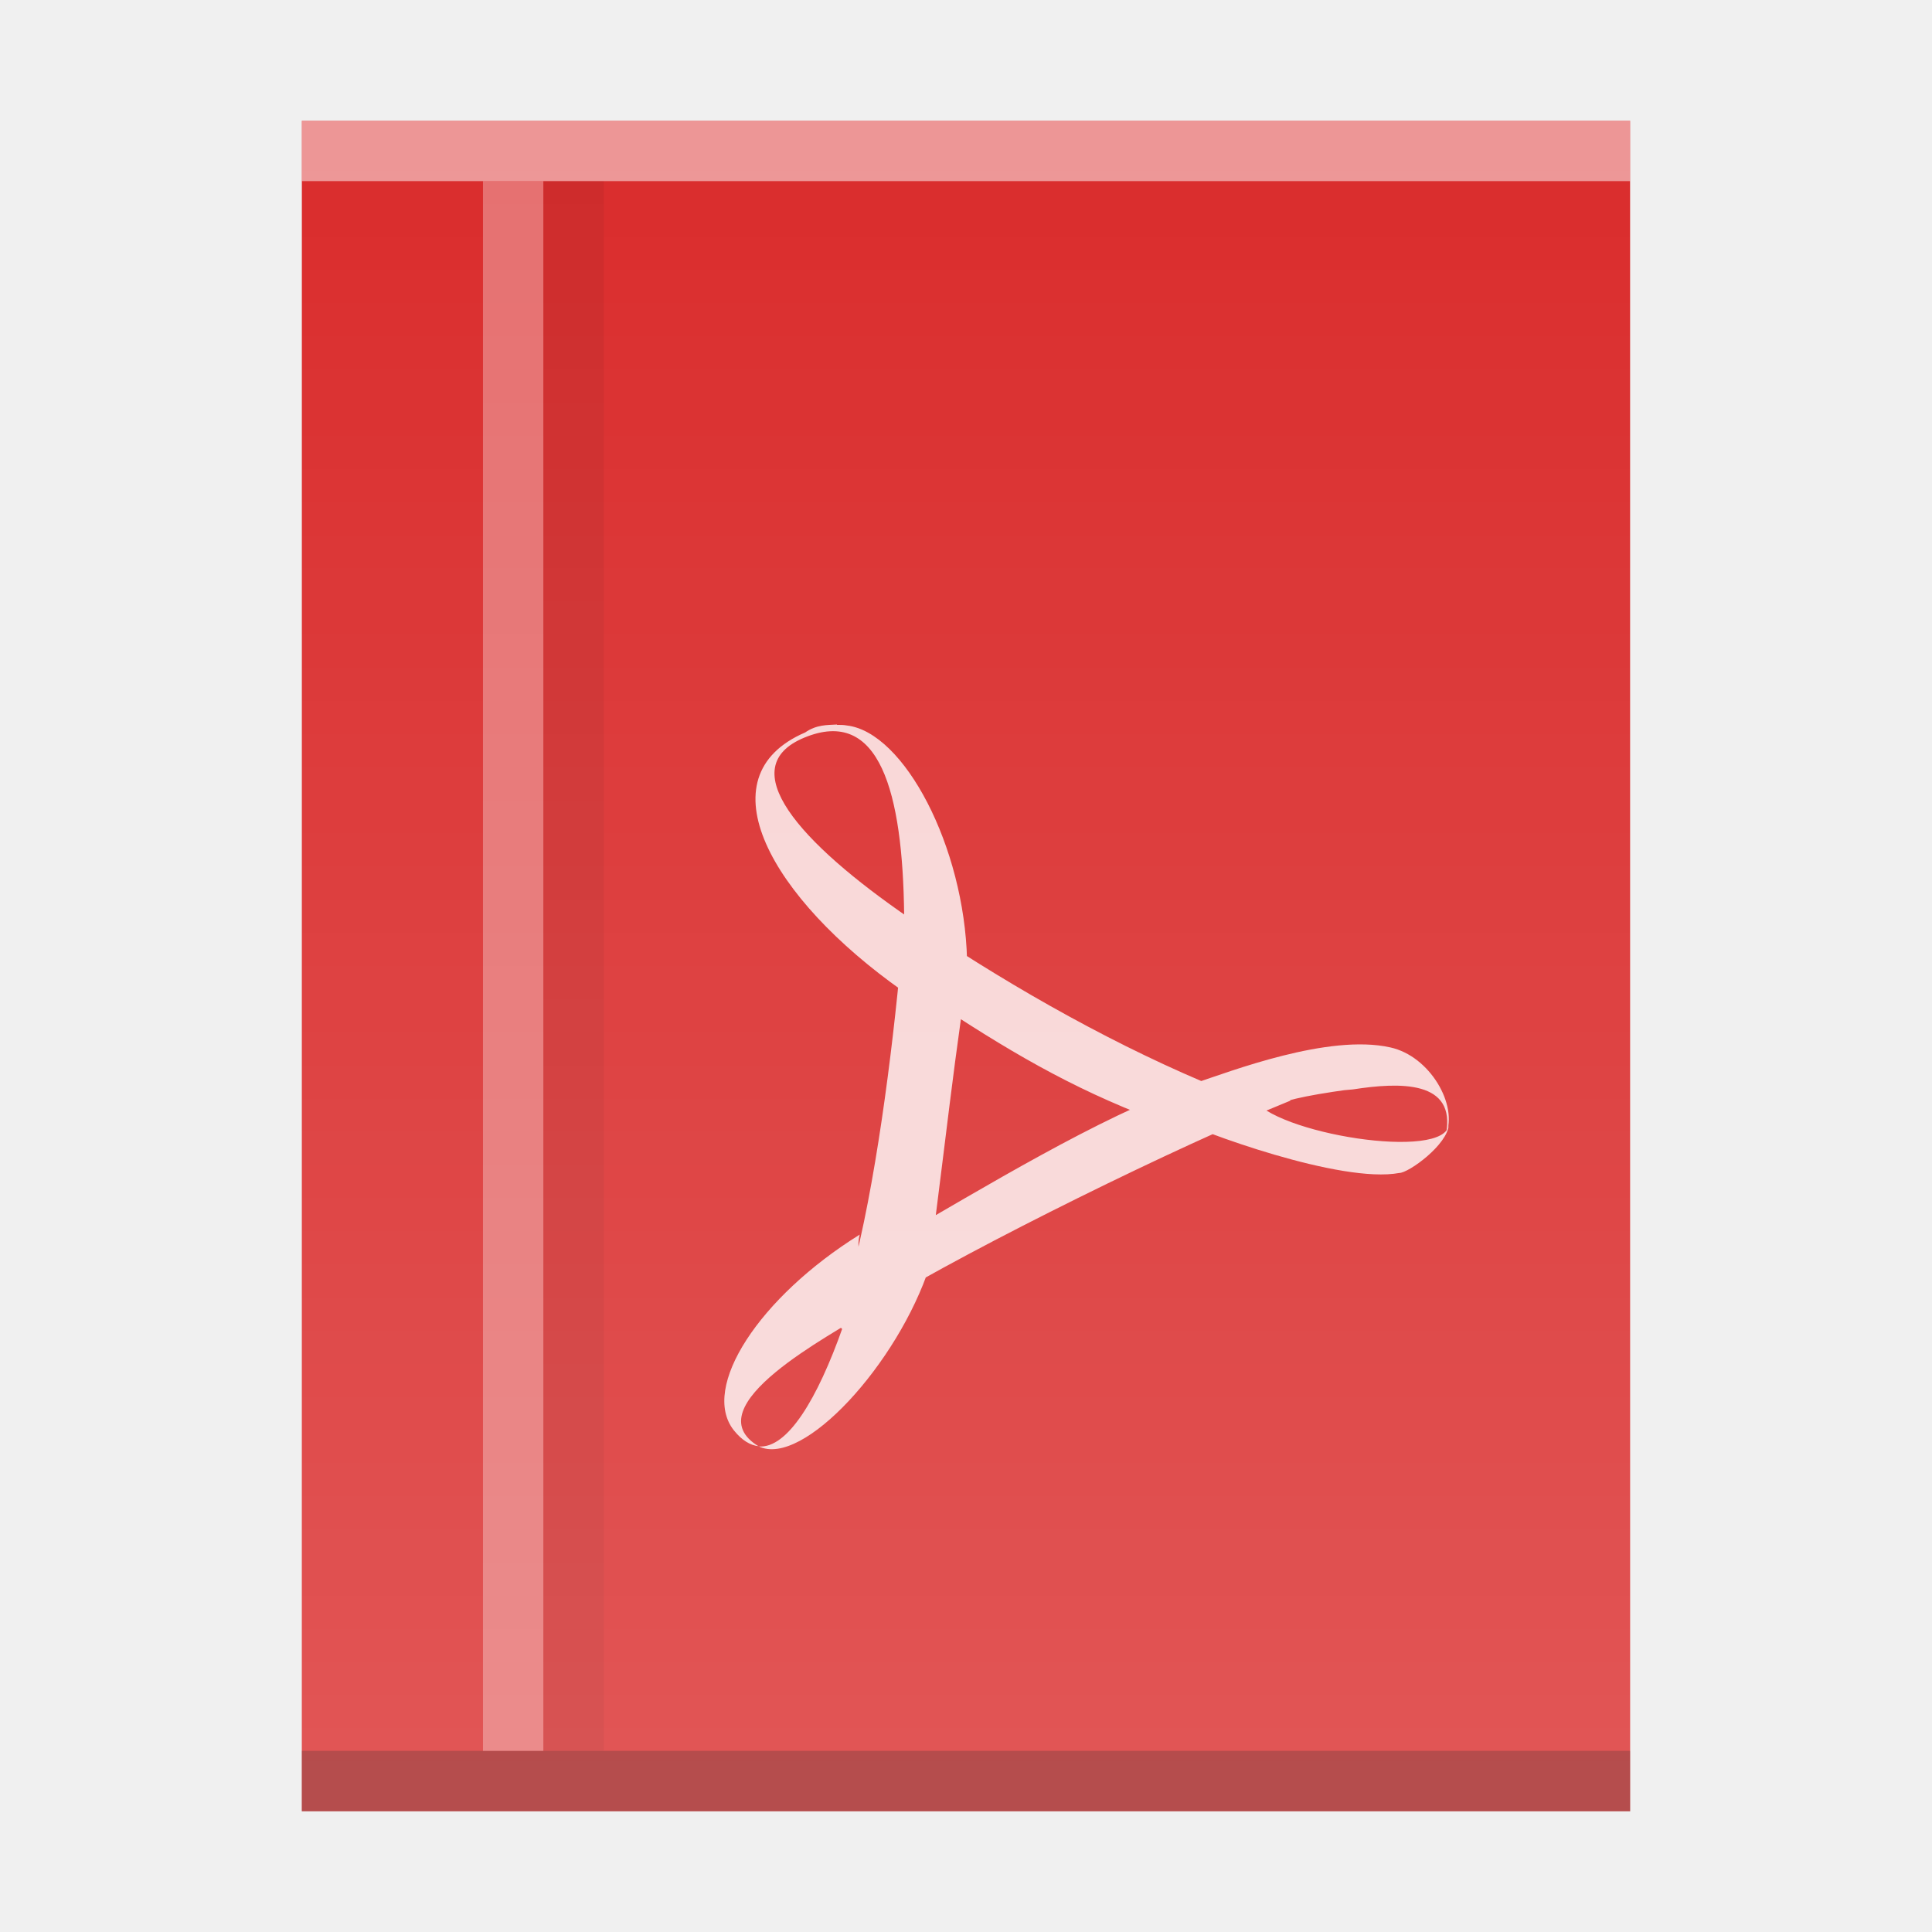
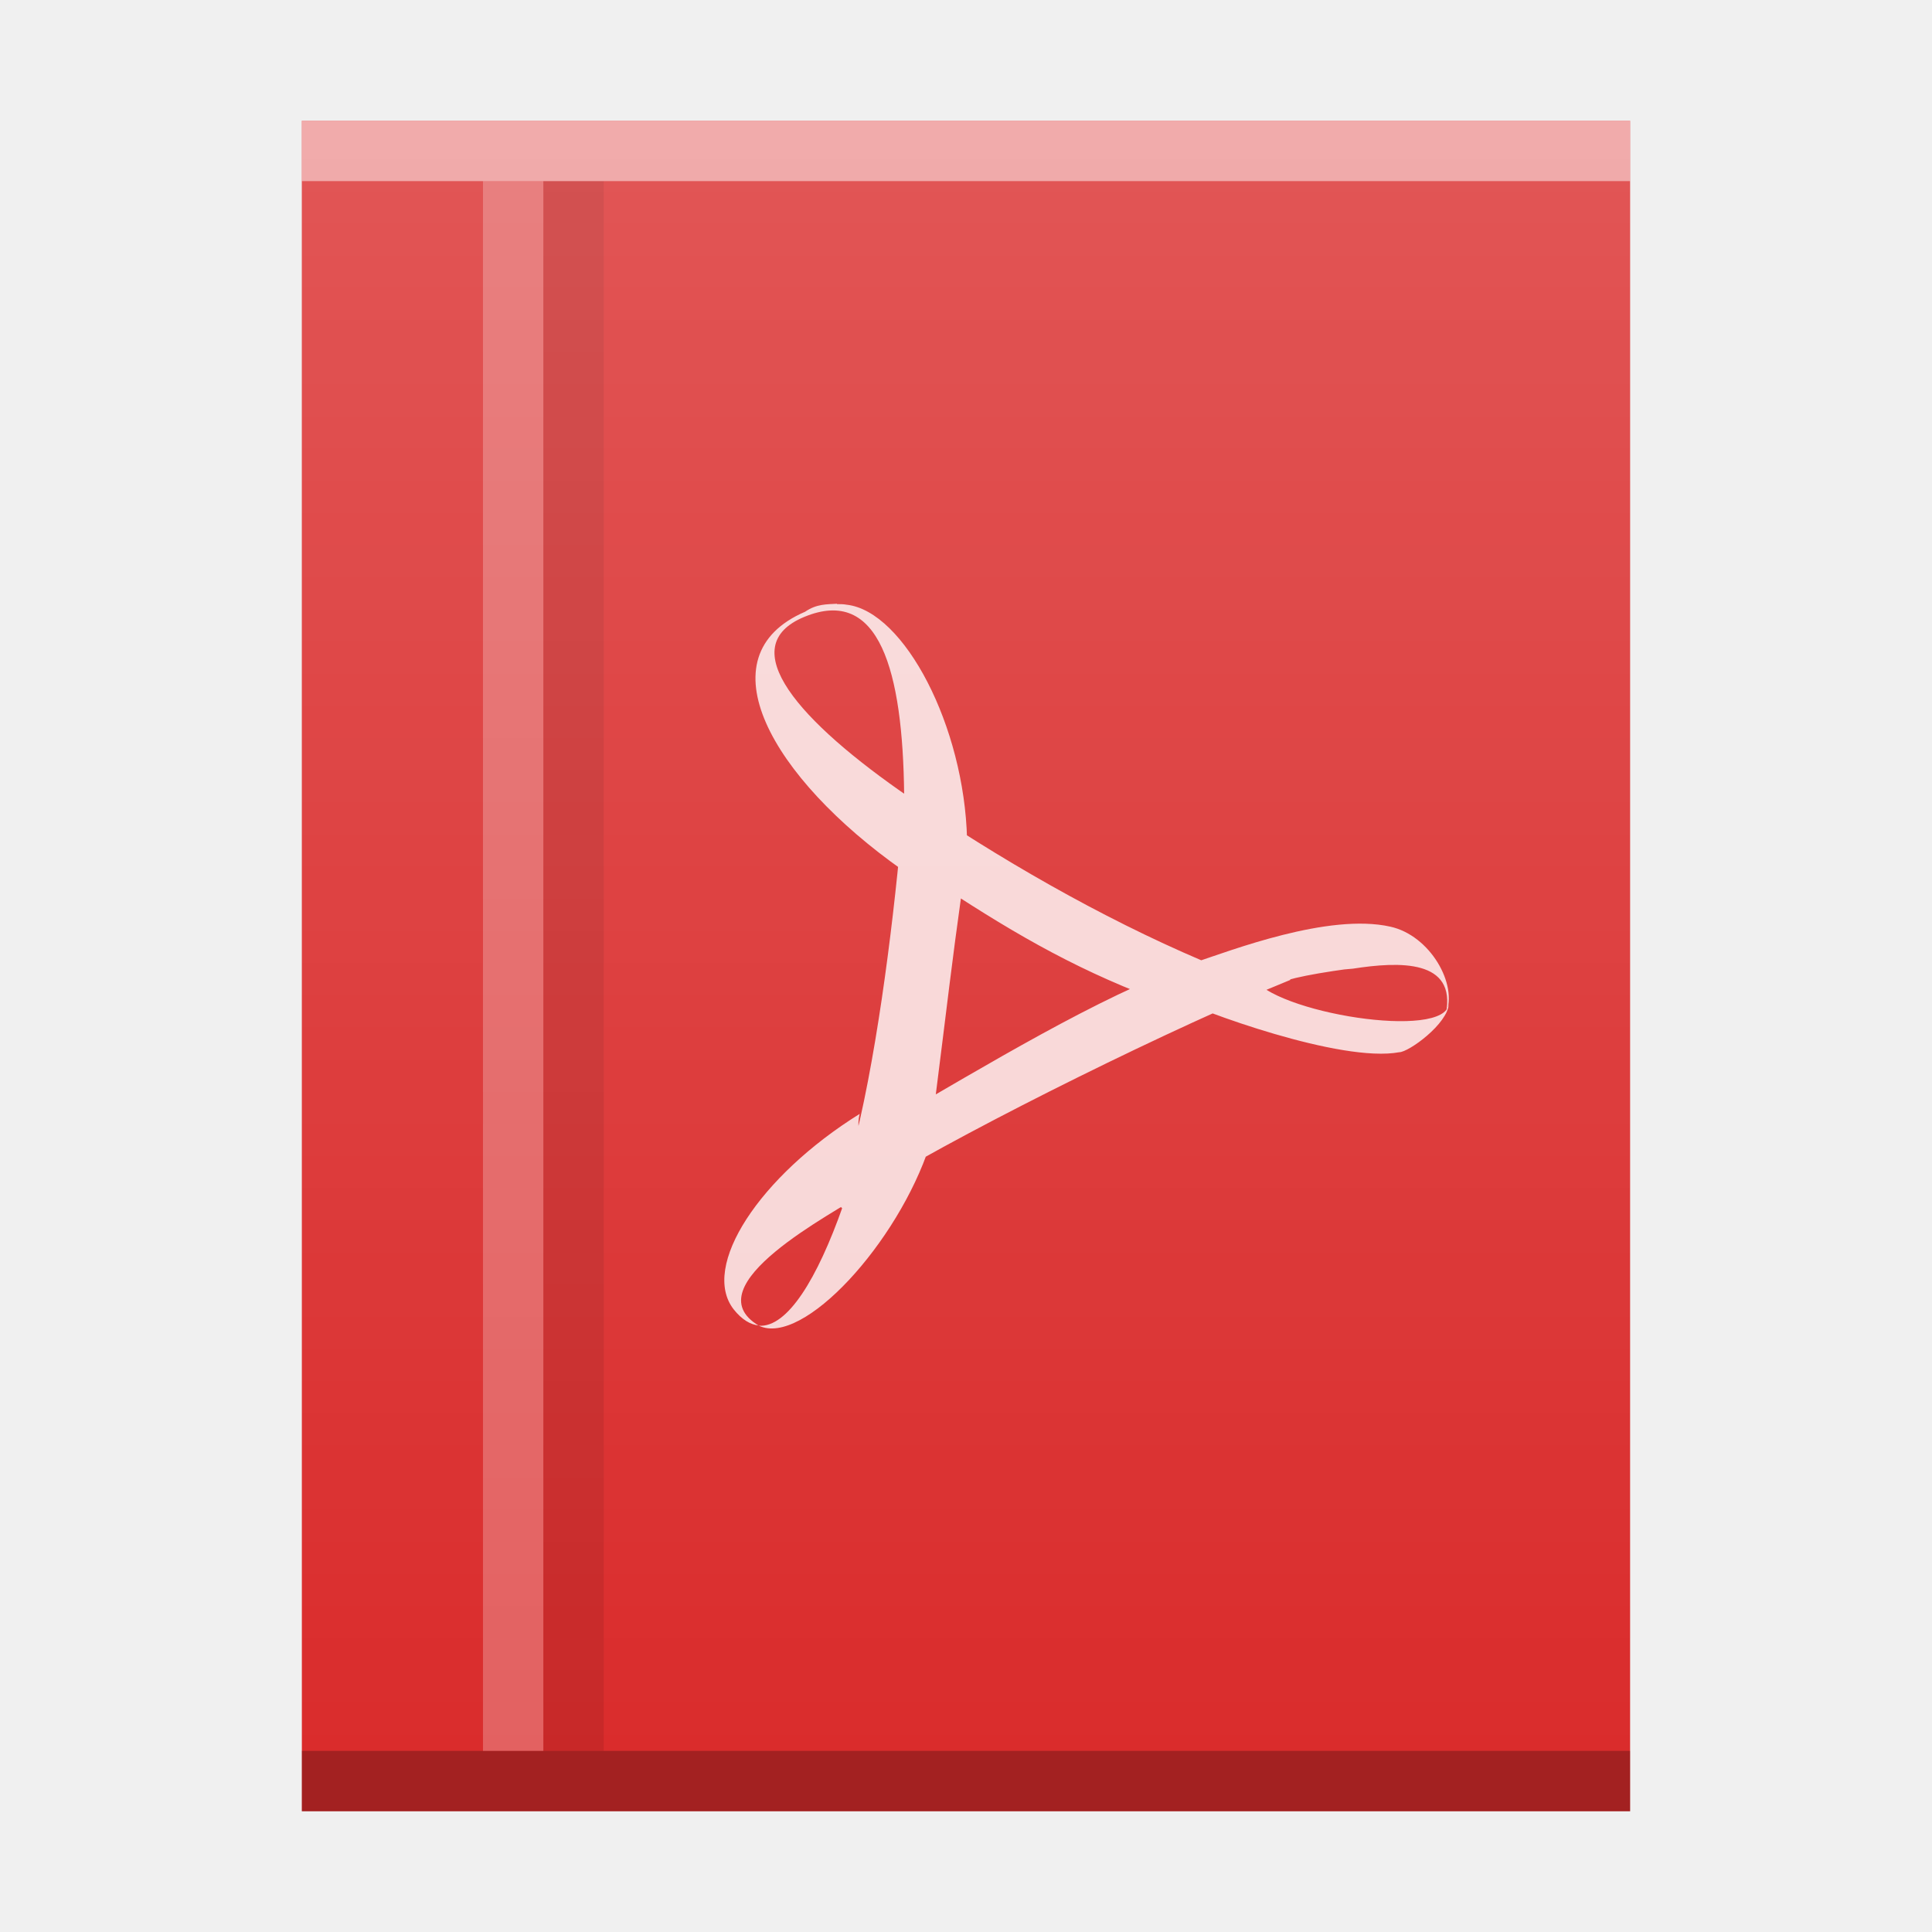
<svg xmlns="http://www.w3.org/2000/svg" xmlns:xlink="http://www.w3.org/1999/xlink" width="32" version="1.1" height="32" id="svg2">
  <defs id="defs5455">
-     <linearGradient xlink:href="#linearGradient6251" id="linearGradient4306-3-3" y1="61" y2="3" x2="0" gradientUnits="userSpaceOnUse" gradientTransform="matrix(0.4999998,0,0,-0.4827584,384.5714,547.2462)" />
    <linearGradient id="linearGradient6251">
      <stop id="stop6253" offset="0" style="stop-color:#ffffff;stop-opacity:0" />
      <stop id="stop6255" offset="1" style="stop-color:#ffffff;stop-opacity:0.2" />
    </linearGradient>
+     <linearGradient gradientTransform="translate(365.5714,152.4358)" y2="365.2" x2="58" y1="392.362" x1="58" gradientUnits="userSpaceOnUse" id="linearGradient7137-5" xlink:href="#linearGradient6251" />
  </defs>
  <g id="layer1" transform="matrix(1 0 0 1 -384.5714 -515.798)">
-     <path style="fill:#da2c2c;fill-opacity:1" id="rect3500" d="m 389.571,517.798 0,28 15,0 7,0 0,-21.241 0,-6.759 -7,0 z" />
    <rect width="0" x="375.892" y="526.798" height="11" style="fill:#ffffff" id="rect4035" />
    <rect width="0" x="375.571" y="525.798" height="11" style="fill:#ffffff" id="rect4035-4" />
    <rect width="0" x="374.036" y="525.684" height="11.114" style="fill:#fbd2bf" id="rect4035-3" />
    <rect width="0" x="375.571" y="525.798" height="11" style="fill:#fbd2bf" id="rect4035-1" />
    <rect width="0" x="375.571" y="525.798" height="11" style="fill:#fbfbfb" id="rect4035-5" />
-     <path style="opacity:0.8;fill:#ffffff;fill-opacity:1" id="path26" d="m 398.434,527.798 c -0.162,0.01 -0.336,0 -0.527,0.132 -1.705,0.734 -0.561,2.747 1.612,4.279 0.013,-0.289 0.133,-0.917 0.13,-1.194 -1.854,-1.271 -2.939,-2.509 -1.757,-2.999 1.246,-0.517 1.633,0.895 1.655,2.944 0.116,0.12 0.92,0.654 1.042,0.739 -0.045,-1.869 -1.039,-3.777 -1.993,-3.885 -0.051,-0.01 -0.107,-0.01 -0.161,-0.01 m 1.736,3.252 -0.388,-0.151 -0.322,0.217 -0.065,0.682 0.406,0.312 0.169,0.226 c 1.251,0.83 2.317,1.469 3.718,1.997 l 0.874,0.13 0.575,0 c 0.53,-0.313 0.214,-0.433 2.141,-0.673 l -2.171,0.168 c -1.675,-0.649 -3.385,-1.582 -4.94,-2.6 m 3.822,2.72 c 0.251,0 2.211,-0.17 2.99,-0.242 0.772,-0.12 1.719,-0.156 1.54,0.746 0.204,-0.481 -0.261,-1.298 -0.922,-1.442 -1.023,-0.229 -2.646,0.398 -3.229,0.591 m 0.94,0.25 c -0.304,0.12 -0.999,0.207 -1.327,0.316 0.465,0.241 2.802,1.103 3.766,0.923 0.154,0 0.805,-0.469 0.821,-0.805 -0.05,0.613 -2.906,0.156 -3.26,-0.445 m 0.635,0.011 c -0.25,-0.12 -1.422,-0.114 -1.681,-0.21 -1.468,0.513 -3.442,1.719 -4.855,2.532 l -0.409,0.12 c -0.079,0.561 -0.425,0.755 -0.741,1.118 l 0.478,0.481 0.374,-0.613 c 1.654,-0.998 4.924,-2.611 6.832,-3.386 m -6.832,3.386 c -0.202,0.12 -0.395,0.241 -0.578,0.361 -0.424,1.204 -0.919,2.014 -1.391,1.98 0.73,0.349 2.301,-1.37 2.83,-2.986 m -2.83,2.986 c -1.113,-0.661 1.243,-1.867 1.77,-2.217 0.119,-0.337 -0.206,-0.895 -0.1,-1.292 -1.661,1.034 -2.643,2.531 -2.086,3.24 0.134,0.168 0.276,0.253 0.417,0.265 m 1.617,-2.52 c 0.077,-0.31 1.103,-1.015 1.289,-1.123 0.248,-1.954 0.26,-2.147 0.471,-3.666 -0.126,-0.12 -0.902,-0.725 -1.022,-0.809 -0.149,1.624 -0.429,3.824 -0.826,5.293" />
-     <rect width="22" x="389.571" y="-518.798" height="1" style="opacity:0.5;fill:#ffffff;fill-opacity:1" id="rect4169" transform="scale(1,-1)" />
-     <rect width="22" x="389.571" y="-545.798" height="1" style="opacity:0.25;fill:#000000;fill-opacity:1" id="rect4236" transform="scale(1,-1)" />
-     <rect id="rect5238-3" style="fill:#ffffff;fill-opacity:0.321" height="26" y="518.798" x="392.571" width="1" />
-     <rect width="1" x="393.571" y="518.798" height="26" style="color:#000000;clip-rule:nonzero;display:inline;overflow:visible;visibility:visible;opacity:1;isolation:auto;mix-blend-mode:normal;color-interpolation:sRGB;color-interpolation-filters:linearRGB;solid-color:#000000;solid-opacity:1;fill:#000000;fill-opacity:0.057;fill-rule:nonzero;stroke-width:1;stroke-linecap:butt;stroke-linejoin:miter;stroke-miterlimit:4;stroke-dasharray:none;stroke-dashoffset:0;stroke-opacity:1;color-rendering:auto;image-rendering:auto;shape-rendering:auto;text-rendering:auto;enable-background:accumulate" id="rect5240-6" />
-     <path style="fill:url(#linearGradient4306-3-3);fill-opacity:1" id="rect3500-2-5" d="m 389.571,545.798 0,-28 15,0 7,3e-5 0,21.241 0,6.759 -7,0 z" />
+     <g id="g4213">
+       <path d="m 389.571,517.798 0,28 8,0 14,0 0,-14 0,-14 -14,0 z" id="rect3500-91" style="color:#000000;clip-rule:nonzero;display:inline;overflow:visible;visibility:visible;opacity:1;isolation:auto;mix-blend-mode:normal;color-interpolation:sRGB;color-interpolation-filters:linearRGB;solid-color:#000000;solid-opacity:1;fill:#da2c2c;fill-opacity:1;fill-rule:nonzero;stroke-width:1;stroke-linecap:butt;stroke-linejoin:miter;stroke-miterlimit:4;stroke-dasharray:none;stroke-dashoffset:0;stroke-opacity:1;color-rendering:auto;image-rendering:auto;shape-rendering:auto;text-rendering:auto;enable-background:accumulate" />
+       <rect id="rect4169-27" style="color:#000000;clip-rule:nonzero;display:inline;overflow:visible;visibility:visible;opacity:0.25;isolation:auto;mix-blend-mode:normal;color-interpolation:sRGB;color-interpolation-filters:linearRGB;solid-color:#000000;solid-opacity:1;fill:#000000;fill-opacity:1;fill-rule:nonzero;stroke-width:1;stroke-linecap:butt;stroke-linejoin:miter;stroke-miterlimit:4;stroke-dasharray:none;stroke-dashoffset:0;stroke-opacity:1;color-rendering:auto;image-rendering:auto;shape-rendering:auto;text-rendering:auto;enable-background:accumulate" height="1" y="544.798" x="389.571" width="22" />
+       <rect id="rect4236-0" style="color:#000000;clip-rule:nonzero;display:inline;overflow:visible;visibility:visible;opacity:0.5;isolation:auto;mix-blend-mode:normal;color-interpolation:sRGB;color-interpolation-filters:linearRGB;solid-color:#000000;solid-opacity:1;fill:#ffffff;fill-opacity:1;fill-rule:nonzero;stroke-width:1;stroke-linecap:butt;stroke-linejoin:miter;stroke-miterlimit:4;stroke-dasharray:none;stroke-dashoffset:0;stroke-opacity:1;color-rendering:auto;image-rendering:auto;shape-rendering:auto;text-rendering:auto;enable-background:accumulate" height="1" y="517.798" x="389.571" width="22" />
+       <rect width="1" x="392.571" y="518.798" height="26" style="fill:#ffffff;fill-opacity:0.252" id="rect4141-9" />
+       <rect id="rect4145-3" style="color:#000000;clip-rule:nonzero;display:inline;overflow:visible;visibility:visible;opacity:1;isolation:auto;mix-blend-mode:normal;color-interpolation:sRGB;color-interpolation-filters:linearRGB;solid-color:#000000;solid-opacity:1;fill:#000000;fill-opacity:0.083;fill-rule:nonzero;stroke-width:1;stroke-linecap:butt;stroke-linejoin:miter;stroke-miterlimit:4;stroke-dasharray:none;stroke-dashoffset:0;stroke-opacity:1;color-rendering:auto;image-rendering:auto;shape-rendering:auto;text-rendering:auto;enable-background:accumulate" height="26" y="518.798" x="393.571" width="1" />
+       <path d="m 398.434,525.798 c -0.162,0.01 -0.336,0 -0.527,0.132 -1.705,0.734 -0.561,2.747 1.612,4.279 0.013,-0.289 0.133,-0.917 0.13,-1.194 -1.854,-1.271 -2.939,-2.509 -1.757,-2.999 1.246,-0.517 1.633,0.895 1.655,2.944 0.116,0.12 0.92,0.654 1.042,0.739 -0.045,-1.869 -1.039,-3.777 -1.993,-3.885 -0.051,-0.01 -0.107,-0.01 -0.161,-0.01 m 1.736,3.252 -0.388,-0.151 -0.322,0.217 -0.065,0.682 0.406,0.312 0.169,0.226 c 1.251,0.83 2.317,1.469 3.718,1.997 l 0.874,0.13 0.575,0 c 0.53,-0.313 0.214,-0.433 2.141,-0.673 l -2.171,0.168 c -1.675,-0.649 -3.385,-1.582 -4.94,-2.6 m 3.822,2.72 c 0.251,0 2.211,-0.17 2.99,-0.242 0.772,-0.12 1.719,-0.156 1.54,0.746 0.204,-0.481 -0.261,-1.298 -0.922,-1.442 -1.023,-0.229 -2.646,0.398 -3.229,0.591 m 0.94,0.25 c -0.304,0.12 -0.999,0.207 -1.327,0.316 0.465,0.241 2.802,1.103 3.766,0.923 0.154,0 0.805,-0.469 0.821,-0.805 -0.05,0.613 -2.906,0.156 -3.26,-0.445 m 0.635,0.011 c -0.25,-0.12 -1.422,-0.114 -1.681,-0.21 -1.468,0.513 -3.442,1.719 -4.855,2.532 l -0.409,0.12 c -0.079,0.561 -0.425,0.755 -0.741,1.118 l 0.478,0.481 0.374,-0.613 c 1.654,-0.998 4.924,-2.611 6.832,-3.386 m -6.832,3.386 c -0.202,0.12 -0.395,0.241 -0.578,0.361 -0.424,1.204 -0.919,2.014 -1.391,1.98 0.73,0.349 2.301,-1.37 2.83,-2.986 m -2.83,2.986 c -1.113,-0.661 1.243,-1.867 1.77,-2.217 0.119,-0.337 -0.206,-0.895 -0.1,-1.292 -1.661,1.034 -2.643,2.531 -2.086,3.24 0.134,0.168 0.276,0.253 0.417,0.265 m 1.617,-2.52 c 0.077,-0.31 1.103,-1.015 1.289,-1.123 0.248,-1.954 0.26,-2.147 0.471,-3.666 -0.126,-0.12 -0.902,-0.725 -1.022,-0.809 -0.149,1.624 -0.429,3.824 -0.826,5.293" id="path26" style="color:#000000;clip-rule:nonzero;display:inline;overflow:visible;visibility:visible;opacity:0.8;isolation:auto;mix-blend-mode:normal;color-interpolation:sRGB;color-interpolation-filters:linearRGB;solid-color:#000000;solid-opacity:1;fill:#ffffff;fill-opacity:1;fill-rule:nonzero;stroke-width:1;stroke-linecap:butt;stroke-linejoin:miter;stroke-miterlimit:4;stroke-dasharray:none;stroke-dashoffset:0;stroke-opacity:1;color-rendering:auto;image-rendering:auto;shape-rendering:auto;text-rendering:auto;enable-background:accumulate" />
+       <path style="color:#000000;clip-rule:nonzero;display:inline;overflow:visible;visibility:visible;opacity:1;isolation:auto;mix-blend-mode:normal;color-interpolation:sRGB;color-interpolation-filters:linearRGB;solid-color:#000000;solid-opacity:1;fill:url(#linearGradient7137-5);fill-opacity:1;fill-rule:nonzero;stroke-width:1;stroke-linecap:butt;stroke-linejoin:miter;stroke-miterlimit:4;stroke-dasharray:none;stroke-dashoffset:0;stroke-opacity:1;color-rendering:auto;image-rendering:auto;shape-rendering:auto;text-rendering:auto;enable-background:accumulate" id="path4245-6" d="m 389.571,517.798 0,28 5,0 17,0 0,-17 0,-11 -17,0 z" />
+     </g>
  </g>
</svg>
